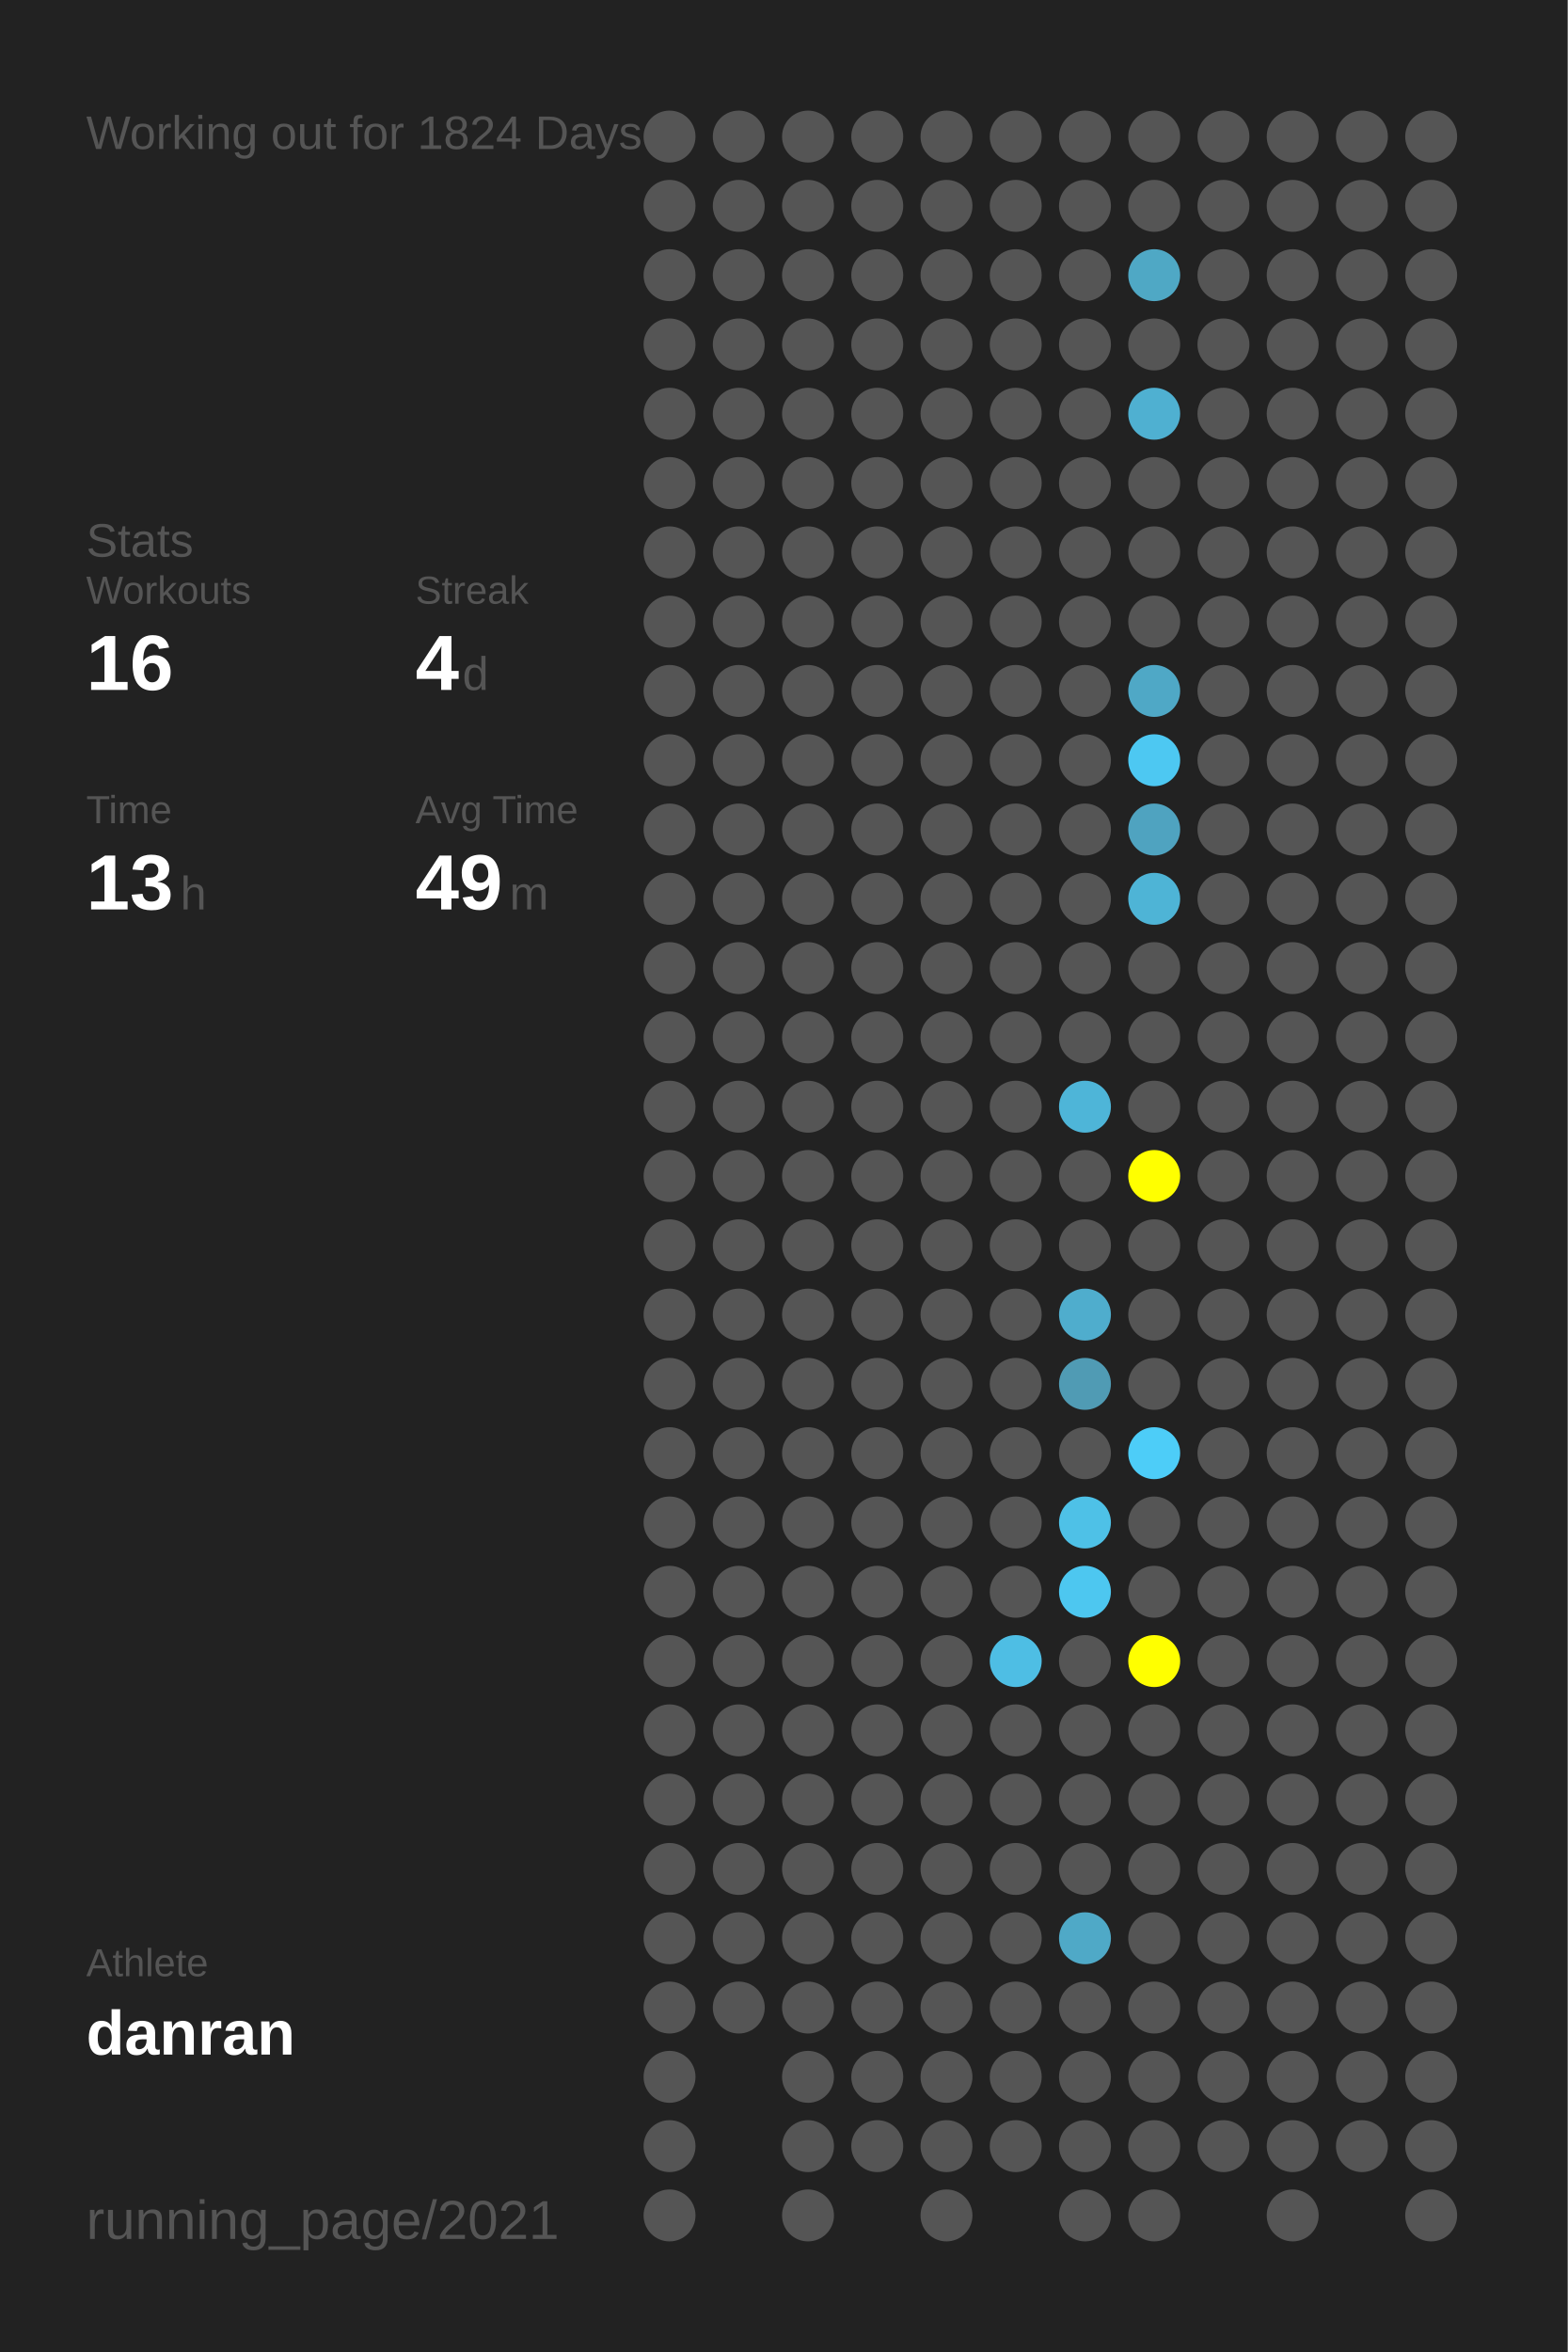
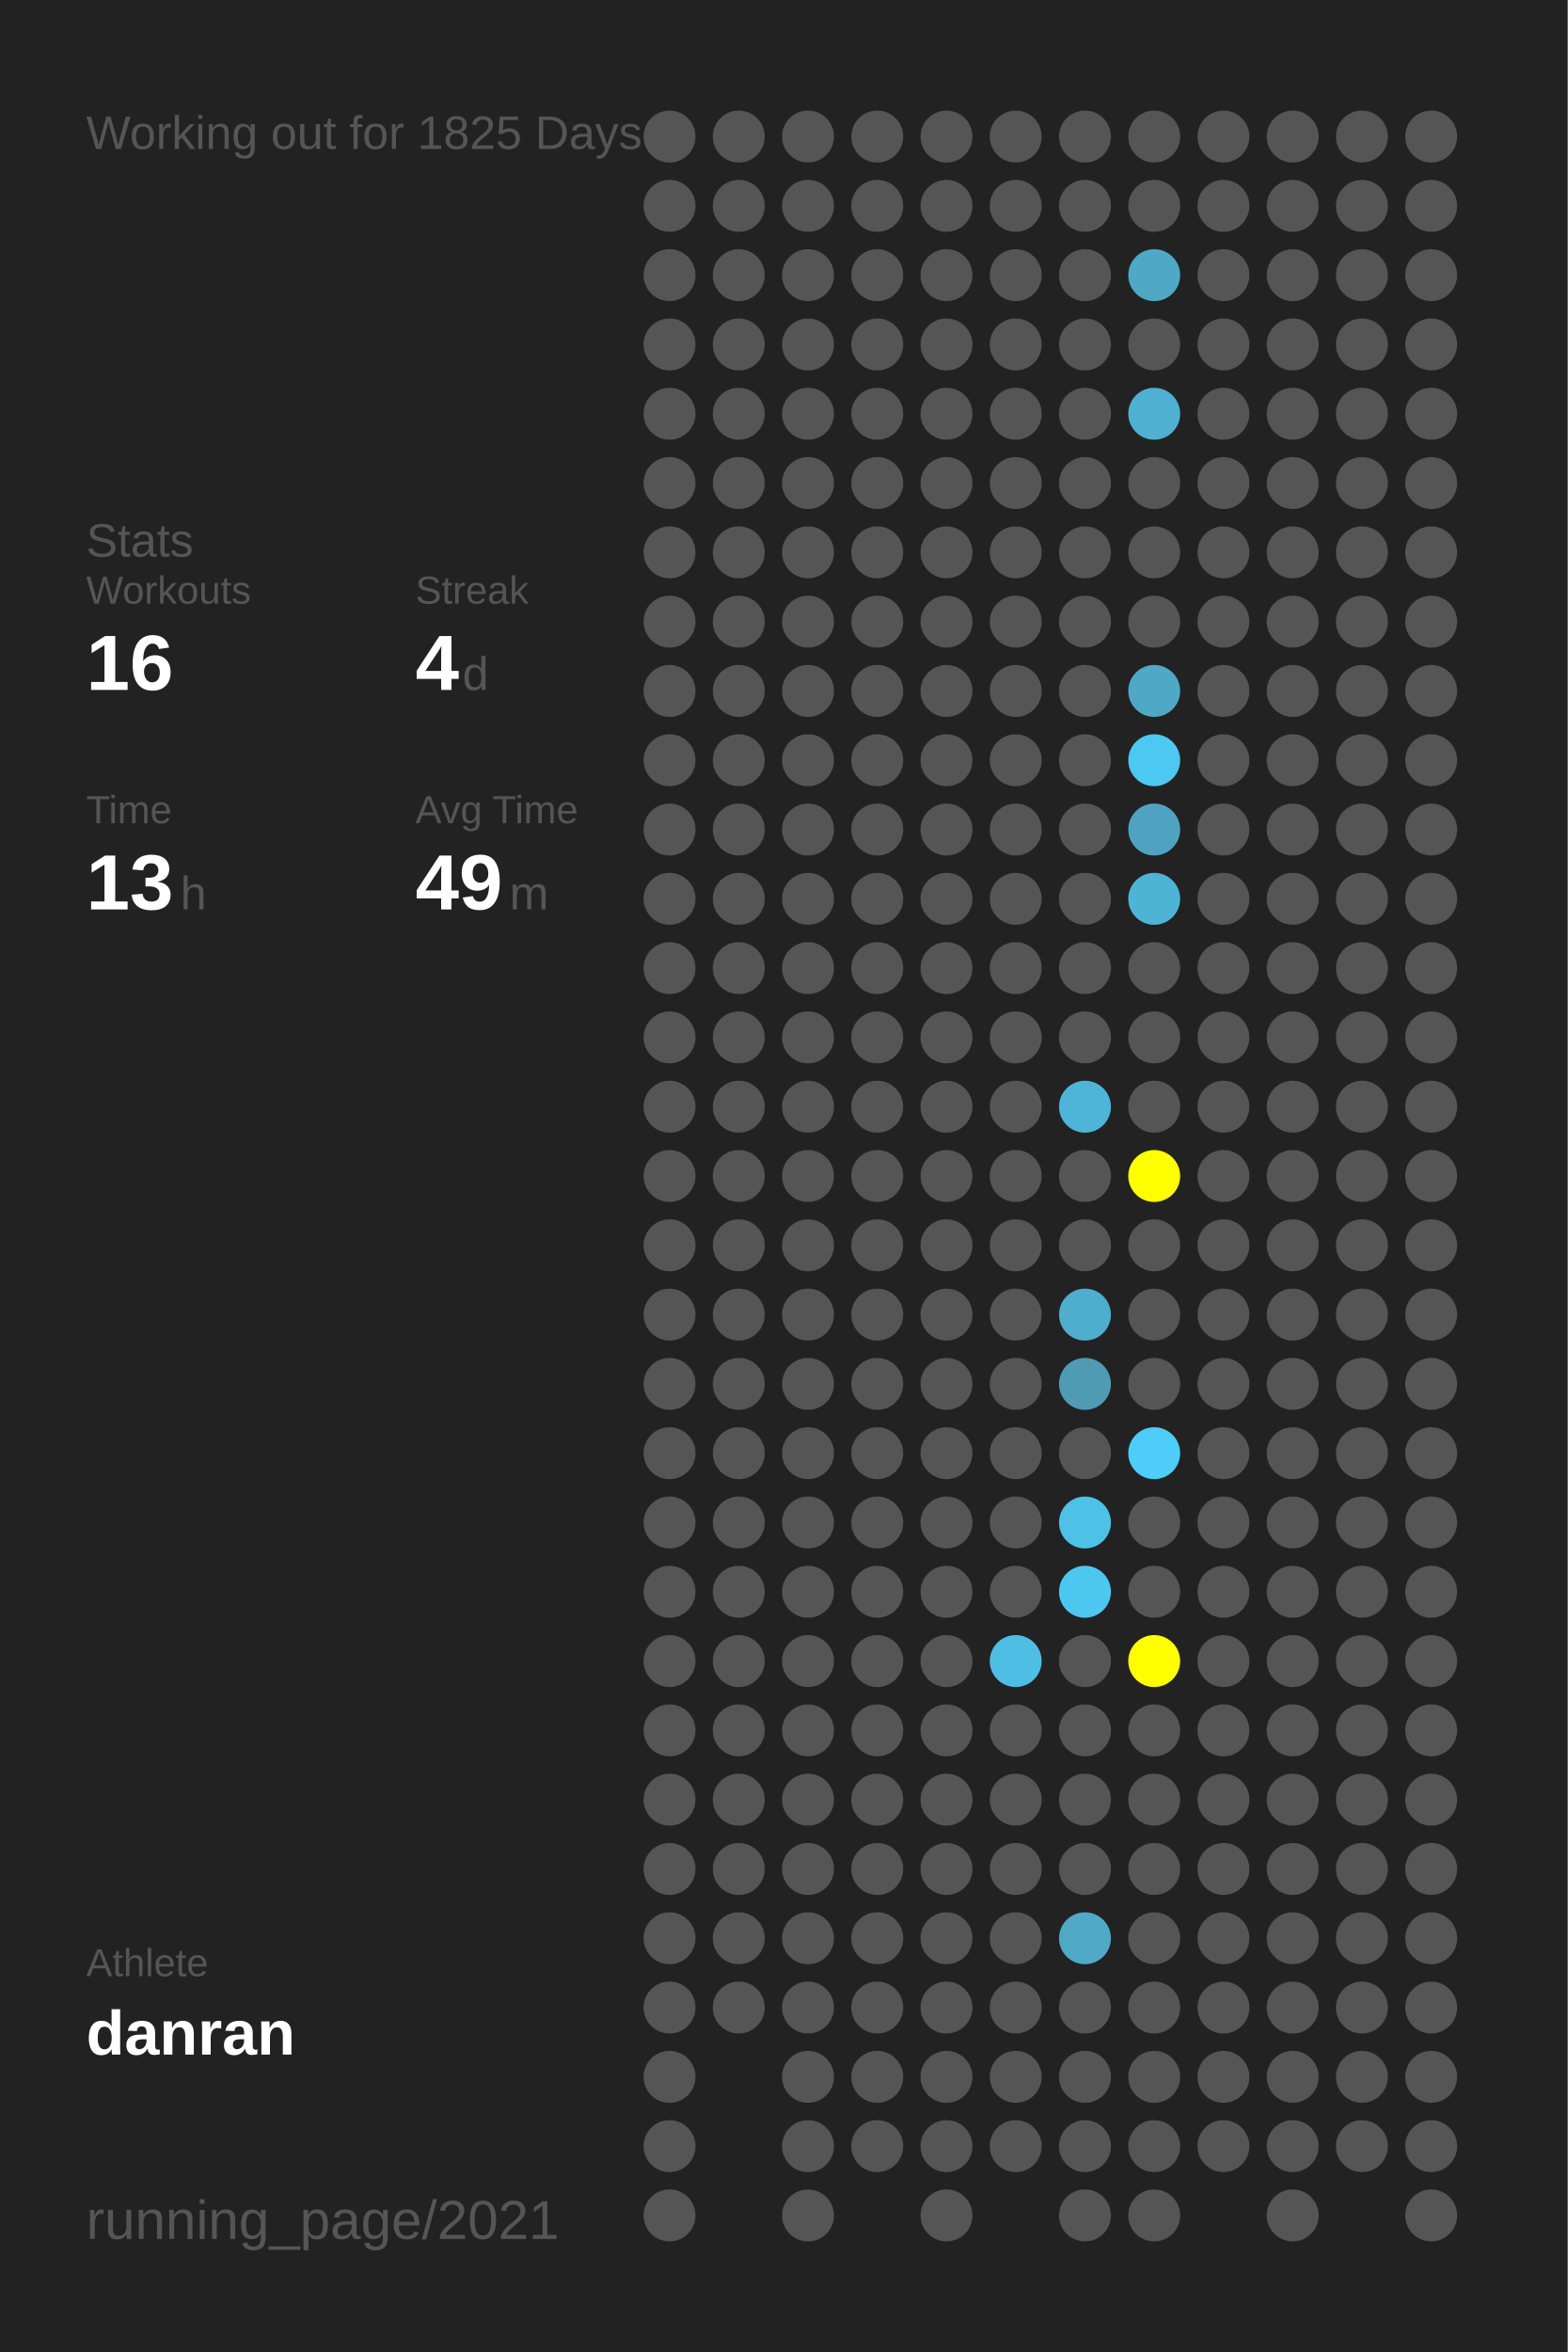
<svg xmlns="http://www.w3.org/2000/svg" baseProfile="full" height="300mm" version="1.1" viewBox="0,0,200,300" width="200mm">
  <defs />
  <rect fill="#222222" height="300" width="200" x="0" y="0" />
-   <text fill="#555555" style="font-size:6px; font-family:Arial;" x="11" y="19">Working out for 1824 Days</text>
+   <text fill="#555555" style="font-size:6px; font-family:Arial;" x="11" y="19">Working out for 1825 Days</text>
  <text fill="#555555" style="font-size:6px; font-family:Arial;" x="11" y="71">Stats</text>
  <text fill="#555555" style="font-size:5px; font-family:Arial;" x="11" y="77">Workouts</text>
  <text fill="#FFFFFF" style="font-size:10px; font-family:Arial; font-weight:bold;" x="11" y="88">16</text>
  <text fill="#555555" style="font-size:5px; font-family:Arial;" x="53" y="77">Streak</text>
  <text fill="#FFFFFF" style="font-size:10px; font-family:Arial; font-weight:bold;" x="53" y="88">4</text>
  <text fill="#555555" style="font-size:6px; font-family:Arial;" x="59" y="88">d</text>
  <text fill="#555555" style="font-size:5px; font-family:Arial;" x="11" y="105">Time</text>
  <text fill="#FFFFFF" style="font-size:10px; font-family:Arial; font-weight:bold;" x="11" y="116">13</text>
  <text fill="#555555" style="font-size:6px; font-family:Arial;" x="23" y="116">h</text>
  <text fill="#555555" style="font-size:5px; font-family:Arial;" x="53" y="105">Avg Time</text>
  <text fill="#FFFFFF" style="font-size:10px; font-family:Arial; font-weight:bold;" x="53" y="116">49</text>
  <text fill="#555555" style="font-size:6px; font-family:Arial;" x="65" y="116">m</text>
  <text fill="#555555" style="font-size:5px; font-family:Arial;" x="11" y="252.065">Athlete</text>
  <text fill="#FFFFFF" style="font-size:8px; font-family:Arial; font-weight:bold;" x="11" y="262.065">danran</text>
  <text fill="#555555" style="font-size:7px; font-family:Arial;" x="11" y="285.581">running_page/2021</text>
  <circle cx="85.417" cy="17.419" fill="#555555" r="3.312" />
  <circle cx="85.417" cy="26.258" fill="#555555" r="3.312" />
  <circle cx="85.417" cy="35.097" fill="#555555" r="3.312" />
  <circle cx="85.417" cy="43.935" fill="#555555" r="3.312" />
  <circle cx="85.417" cy="52.774" fill="#555555" r="3.312" />
  <circle cx="85.417" cy="61.613" fill="#555555" r="3.312" />
  <circle cx="85.417" cy="70.452" fill="#555555" r="3.312" />
  <circle cx="85.417" cy="79.29" fill="#555555" r="3.312" />
  <circle cx="85.417" cy="88.129" fill="#555555" r="3.312" />
  <circle cx="85.417" cy="96.968" fill="#555555" r="3.312" />
  <circle cx="85.417" cy="105.806" fill="#555555" r="3.312" />
  <circle cx="85.417" cy="114.645" fill="#555555" r="3.312" />
  <circle cx="85.417" cy="123.484" fill="#555555" r="3.312" />
  <circle cx="85.417" cy="132.323" fill="#555555" r="3.312" />
  <circle cx="85.417" cy="141.161" fill="#555555" r="3.312" />
  <circle cx="85.417" cy="150" fill="#555555" r="3.312" />
  <circle cx="85.417" cy="158.839" fill="#555555" r="3.312" />
  <circle cx="85.417" cy="167.677" fill="#555555" r="3.312" />
  <circle cx="85.417" cy="176.516" fill="#555555" r="3.312" />
  <circle cx="85.417" cy="185.355" fill="#555555" r="3.312" />
  <circle cx="85.417" cy="194.194" fill="#555555" r="3.312" />
  <circle cx="85.417" cy="203.032" fill="#555555" r="3.312" />
  <circle cx="85.417" cy="211.871" fill="#555555" r="3.312" />
  <circle cx="85.417" cy="220.71" fill="#555555" r="3.312" />
  <circle cx="85.417" cy="229.548" fill="#555555" r="3.312" />
  <circle cx="85.417" cy="238.387" fill="#555555" r="3.312" />
  <circle cx="85.417" cy="247.226" fill="#555555" r="3.312" />
  <circle cx="85.417" cy="256.065" fill="#555555" r="3.312" />
  <circle cx="85.417" cy="264.903" fill="#555555" r="3.312" />
  <circle cx="85.417" cy="273.742" fill="#555555" r="3.312" />
  <circle cx="85.417" cy="282.581" fill="#555555" r="3.312" />
  <circle cx="94.25" cy="17.419" fill="#555555" r="3.312" />
  <circle cx="94.25" cy="26.258" fill="#555555" r="3.312" />
  <circle cx="94.25" cy="35.097" fill="#555555" r="3.312" />
  <circle cx="94.25" cy="43.935" fill="#555555" r="3.312" />
  <circle cx="94.25" cy="52.774" fill="#555555" r="3.312" />
  <circle cx="94.25" cy="61.613" fill="#555555" r="3.312" />
  <circle cx="94.25" cy="70.452" fill="#555555" r="3.312" />
  <circle cx="94.25" cy="79.29" fill="#555555" r="3.312" />
  <circle cx="94.25" cy="88.129" fill="#555555" r="3.312" />
  <circle cx="94.25" cy="96.968" fill="#555555" r="3.312" />
  <circle cx="94.25" cy="105.806" fill="#555555" r="3.312" />
  <circle cx="94.25" cy="114.645" fill="#555555" r="3.312" />
  <circle cx="94.25" cy="123.484" fill="#555555" r="3.312" />
  <circle cx="94.25" cy="132.323" fill="#555555" r="3.312" />
  <circle cx="94.25" cy="141.161" fill="#555555" r="3.312" />
  <circle cx="94.25" cy="150" fill="#555555" r="3.312" />
  <circle cx="94.25" cy="158.839" fill="#555555" r="3.312" />
  <circle cx="94.25" cy="167.677" fill="#555555" r="3.312" />
  <circle cx="94.25" cy="176.516" fill="#555555" r="3.312" />
  <circle cx="94.25" cy="185.355" fill="#555555" r="3.312" />
  <circle cx="94.25" cy="194.194" fill="#555555" r="3.312" />
  <circle cx="94.25" cy="203.032" fill="#555555" r="3.312" />
  <circle cx="94.25" cy="211.871" fill="#555555" r="3.312" />
  <circle cx="94.25" cy="220.71" fill="#555555" r="3.312" />
  <circle cx="94.25" cy="229.548" fill="#555555" r="3.312" />
  <circle cx="94.25" cy="238.387" fill="#555555" r="3.312" />
  <circle cx="94.25" cy="247.226" fill="#555555" r="3.312" />
  <circle cx="94.25" cy="256.065" fill="#555555" r="3.312" />
  <circle cx="103.083" cy="17.419" fill="#555555" r="3.312" />
  <circle cx="103.083" cy="26.258" fill="#555555" r="3.312" />
  <circle cx="103.083" cy="35.097" fill="#555555" r="3.312" />
  <circle cx="103.083" cy="43.935" fill="#555555" r="3.312" />
  <circle cx="103.083" cy="52.774" fill="#555555" r="3.312" />
  <circle cx="103.083" cy="61.613" fill="#555555" r="3.312" />
  <circle cx="103.083" cy="70.452" fill="#555555" r="3.312" />
  <circle cx="103.083" cy="79.29" fill="#555555" r="3.312" />
  <circle cx="103.083" cy="88.129" fill="#555555" r="3.312" />
  <circle cx="103.083" cy="96.968" fill="#555555" r="3.312" />
  <circle cx="103.083" cy="105.806" fill="#555555" r="3.312" />
  <circle cx="103.083" cy="114.645" fill="#555555" r="3.312" />
  <circle cx="103.083" cy="123.484" fill="#555555" r="3.312" />
  <circle cx="103.083" cy="132.323" fill="#555555" r="3.312" />
  <circle cx="103.083" cy="141.161" fill="#555555" r="3.312" />
  <circle cx="103.083" cy="150" fill="#555555" r="3.312" />
  <circle cx="103.083" cy="158.839" fill="#555555" r="3.312" />
  <circle cx="103.083" cy="167.677" fill="#555555" r="3.312" />
  <circle cx="103.083" cy="176.516" fill="#555555" r="3.312" />
  <circle cx="103.083" cy="185.355" fill="#555555" r="3.312" />
  <circle cx="103.083" cy="194.194" fill="#555555" r="3.312" />
  <circle cx="103.083" cy="203.032" fill="#555555" r="3.312" />
  <circle cx="103.083" cy="211.871" fill="#555555" r="3.312" />
  <circle cx="103.083" cy="220.71" fill="#555555" r="3.312" />
  <circle cx="103.083" cy="229.548" fill="#555555" r="3.312" />
  <circle cx="103.083" cy="238.387" fill="#555555" r="3.312" />
  <circle cx="103.083" cy="247.226" fill="#555555" r="3.312" />
  <circle cx="103.083" cy="256.065" fill="#555555" r="3.312" />
  <circle cx="103.083" cy="264.903" fill="#555555" r="3.312" />
  <circle cx="103.083" cy="273.742" fill="#555555" r="3.312" />
  <circle cx="103.083" cy="282.581" fill="#555555" r="3.312" />
  <circle cx="111.917" cy="17.419" fill="#555555" r="3.312" />
  <circle cx="111.917" cy="26.258" fill="#555555" r="3.312" />
  <circle cx="111.917" cy="35.097" fill="#555555" r="3.312" />
  <circle cx="111.917" cy="43.935" fill="#555555" r="3.312" />
  <circle cx="111.917" cy="52.774" fill="#555555" r="3.312" />
  <circle cx="111.917" cy="61.613" fill="#555555" r="3.312" />
  <circle cx="111.917" cy="70.452" fill="#555555" r="3.312" />
  <circle cx="111.917" cy="79.29" fill="#555555" r="3.312" />
  <circle cx="111.917" cy="88.129" fill="#555555" r="3.312" />
  <circle cx="111.917" cy="96.968" fill="#555555" r="3.312" />
  <circle cx="111.917" cy="105.806" fill="#555555" r="3.312" />
  <circle cx="111.917" cy="114.645" fill="#555555" r="3.312" />
  <circle cx="111.917" cy="123.484" fill="#555555" r="3.312" />
  <circle cx="111.917" cy="132.323" fill="#555555" r="3.312" />
  <circle cx="111.917" cy="141.161" fill="#555555" r="3.312" />
  <circle cx="111.917" cy="150" fill="#555555" r="3.312" />
  <circle cx="111.917" cy="158.839" fill="#555555" r="3.312" />
  <circle cx="111.917" cy="167.677" fill="#555555" r="3.312" />
  <circle cx="111.917" cy="176.516" fill="#555555" r="3.312" />
  <circle cx="111.917" cy="185.355" fill="#555555" r="3.312" />
  <circle cx="111.917" cy="194.194" fill="#555555" r="3.312" />
  <circle cx="111.917" cy="203.032" fill="#555555" r="3.312" />
  <circle cx="111.917" cy="211.871" fill="#555555" r="3.312" />
  <circle cx="111.917" cy="220.71" fill="#555555" r="3.312" />
  <circle cx="111.917" cy="229.548" fill="#555555" r="3.312" />
  <circle cx="111.917" cy="238.387" fill="#555555" r="3.312" />
  <circle cx="111.917" cy="247.226" fill="#555555" r="3.312" />
  <circle cx="111.917" cy="256.065" fill="#555555" r="3.312" />
  <circle cx="111.917" cy="264.903" fill="#555555" r="3.312" />
  <circle cx="111.917" cy="273.742" fill="#555555" r="3.312" />
  <circle cx="120.75" cy="17.419" fill="#555555" r="3.312" />
  <circle cx="120.75" cy="26.258" fill="#555555" r="3.312" />
  <circle cx="120.75" cy="35.097" fill="#555555" r="3.312" />
  <circle cx="120.75" cy="43.935" fill="#555555" r="3.312" />
  <circle cx="120.75" cy="52.774" fill="#555555" r="3.312" />
  <circle cx="120.75" cy="61.613" fill="#555555" r="3.312" />
  <circle cx="120.75" cy="70.452" fill="#555555" r="3.312" />
  <circle cx="120.75" cy="79.29" fill="#555555" r="3.312" />
  <circle cx="120.75" cy="88.129" fill="#555555" r="3.312" />
  <circle cx="120.75" cy="96.968" fill="#555555" r="3.312" />
  <circle cx="120.75" cy="105.806" fill="#555555" r="3.312" />
  <circle cx="120.75" cy="114.645" fill="#555555" r="3.312" />
  <circle cx="120.75" cy="123.484" fill="#555555" r="3.312" />
  <circle cx="120.75" cy="132.323" fill="#555555" r="3.312" />
  <circle cx="120.75" cy="141.161" fill="#555555" r="3.312" />
  <circle cx="120.75" cy="150" fill="#555555" r="3.312" />
  <circle cx="120.75" cy="158.839" fill="#555555" r="3.312" />
  <circle cx="120.75" cy="167.677" fill="#555555" r="3.312" />
  <circle cx="120.75" cy="176.516" fill="#555555" r="3.312" />
  <circle cx="120.75" cy="185.355" fill="#555555" r="3.312" />
  <circle cx="120.75" cy="194.194" fill="#555555" r="3.312" />
  <circle cx="120.75" cy="203.032" fill="#555555" r="3.312" />
  <circle cx="120.75" cy="211.871" fill="#555555" r="3.312" />
  <circle cx="120.75" cy="220.71" fill="#555555" r="3.312" />
  <circle cx="120.75" cy="229.548" fill="#555555" r="3.312" />
  <circle cx="120.75" cy="238.387" fill="#555555" r="3.312" />
  <circle cx="120.75" cy="247.226" fill="#555555" r="3.312" />
  <circle cx="120.75" cy="256.065" fill="#555555" r="3.312" />
  <circle cx="120.75" cy="264.903" fill="#555555" r="3.312" />
  <circle cx="120.75" cy="273.742" fill="#555555" r="3.312" />
  <circle cx="120.75" cy="282.581" fill="#555555" r="3.312" />
  <circle cx="129.583" cy="17.419" fill="#555555" r="3.312" />
  <circle cx="129.583" cy="26.258" fill="#555555" r="3.312" />
  <circle cx="129.583" cy="35.097" fill="#555555" r="3.312" />
  <circle cx="129.583" cy="43.935" fill="#555555" r="3.312" />
  <circle cx="129.583" cy="52.774" fill="#555555" r="3.312" />
  <circle cx="129.583" cy="61.613" fill="#555555" r="3.312" />
  <circle cx="129.583" cy="70.452" fill="#555555" r="3.312" />
  <circle cx="129.583" cy="79.29" fill="#555555" r="3.312" />
  <circle cx="129.583" cy="88.129" fill="#555555" r="3.312" />
  <circle cx="129.583" cy="96.968" fill="#555555" r="3.312" />
  <circle cx="129.583" cy="105.806" fill="#555555" r="3.312" />
  <circle cx="129.583" cy="114.645" fill="#555555" r="3.312" />
  <circle cx="129.583" cy="123.484" fill="#555555" r="3.312" />
  <circle cx="129.583" cy="132.323" fill="#555555" r="3.312" />
  <circle cx="129.583" cy="141.161" fill="#555555" r="3.312" />
  <circle cx="129.583" cy="150" fill="#555555" r="3.312" />
  <circle cx="129.583" cy="158.839" fill="#555555" r="3.312" />
  <circle cx="129.583" cy="167.677" fill="#555555" r="3.312" />
  <circle cx="129.583" cy="176.516" fill="#555555" r="3.312" />
  <circle cx="129.583" cy="185.355" fill="#555555" r="3.312" />
  <circle cx="129.583" cy="194.194" fill="#555555" r="3.312" />
  <circle cx="129.583" cy="203.032" fill="#555555" r="3.312" />
  <circle cx="129.583" cy="211.871" fill="#4ebee4" r="3.312" />
  <circle cx="129.583" cy="220.71" fill="#555555" r="3.312" />
  <circle cx="129.583" cy="229.548" fill="#555555" r="3.312" />
  <circle cx="129.583" cy="238.387" fill="#555555" r="3.312" />
  <circle cx="129.583" cy="247.226" fill="#555555" r="3.312" />
  <circle cx="129.583" cy="256.065" fill="#555555" r="3.312" />
  <circle cx="129.583" cy="264.903" fill="#555555" r="3.312" />
  <circle cx="129.583" cy="273.742" fill="#555555" r="3.312" />
  <circle cx="138.417" cy="17.419" fill="#555555" r="3.312" />
  <circle cx="138.417" cy="26.258" fill="#555555" r="3.312" />
  <circle cx="138.417" cy="35.097" fill="#555555" r="3.312" />
  <circle cx="138.417" cy="43.935" fill="#555555" r="3.312" />
  <circle cx="138.417" cy="52.774" fill="#555555" r="3.312" />
  <circle cx="138.417" cy="61.613" fill="#555555" r="3.312" />
  <circle cx="138.417" cy="70.452" fill="#555555" r="3.312" />
  <circle cx="138.417" cy="79.29" fill="#555555" r="3.312" />
  <circle cx="138.417" cy="88.129" fill="#555555" r="3.312" />
  <circle cx="138.417" cy="96.968" fill="#555555" r="3.312" />
  <circle cx="138.417" cy="105.806" fill="#555555" r="3.312" />
  <circle cx="138.417" cy="114.645" fill="#555555" r="3.312" />
  <circle cx="138.417" cy="123.484" fill="#555555" r="3.312" />
  <circle cx="138.417" cy="132.323" fill="#555555" r="3.312" />
  <circle cx="138.417" cy="141.161" fill="#4eb5d8" r="3.312" />
  <circle cx="138.417" cy="150" fill="#555555" r="3.312" />
  <circle cx="138.417" cy="158.839" fill="#555555" r="3.312" />
  <circle cx="138.417" cy="167.677" fill="#4fadcd" r="3.312" />
  <circle cx="138.417" cy="176.516" fill="#509bb4" r="3.312" />
  <circle cx="138.417" cy="185.355" fill="#555555" r="3.312" />
  <circle cx="138.417" cy="194.194" fill="#4ec1e7" r="3.312" />
  <circle cx="138.417" cy="203.032" fill="#4dc7f0" r="3.312" />
  <circle cx="138.417" cy="211.871" fill="#555555" r="3.312" />
  <circle cx="138.417" cy="220.71" fill="#555555" r="3.312" />
  <circle cx="138.417" cy="229.548" fill="#555555" r="3.312" />
  <circle cx="138.417" cy="238.387" fill="#555555" r="3.312" />
  <circle cx="138.417" cy="247.226" fill="#4fa9c7" r="3.312" />
  <circle cx="138.417" cy="256.065" fill="#555555" r="3.312" />
  <circle cx="138.417" cy="264.903" fill="#555555" r="3.312" />
  <circle cx="138.417" cy="273.742" fill="#555555" r="3.312" />
  <circle cx="138.417" cy="282.581" fill="#555555" r="3.312" />
  <circle cx="147.25" cy="17.419" fill="#555555" r="3.312" />
  <circle cx="147.25" cy="26.258" fill="#555555" r="3.312" />
  <circle cx="147.25" cy="35.097" fill="#4fa8c5" r="3.312" />
  <circle cx="147.25" cy="43.935" fill="#555555" r="3.312" />
  <circle cx="147.25" cy="52.774" fill="#4fb0d1" r="3.312" />
  <circle cx="147.25" cy="61.613" fill="#555555" r="3.312" />
  <circle cx="147.25" cy="70.452" fill="#555555" r="3.312" />
  <circle cx="147.25" cy="79.29" fill="#555555" r="3.312" />
  <circle cx="147.25" cy="88.129" fill="#4fa8c6" r="3.312" />
  <circle cx="147.25" cy="96.968" fill="#4dc8f2" r="3.312" />
  <circle cx="147.25" cy="105.806" fill="#4fa3c0" r="3.312" />
  <circle cx="147.25" cy="114.645" fill="#4eb4d6" r="3.312" />
  <circle cx="147.25" cy="123.484" fill="#555555" r="3.312" />
  <circle cx="147.25" cy="132.323" fill="#555555" r="3.312" />
  <circle cx="147.25" cy="141.161" fill="#555555" r="3.312" />
  <circle cx="147.25" cy="150" fill="#FFFF00" r="3.312" />
  <circle cx="147.25" cy="158.839" fill="#555555" r="3.312" />
  <circle cx="147.25" cy="167.677" fill="#555555" r="3.312" />
  <circle cx="147.25" cy="176.516" fill="#555555" r="3.312" />
  <circle cx="147.25" cy="185.355" fill="#4dcdf8" r="3.312" />
  <circle cx="147.25" cy="194.194" fill="#555555" r="3.312" />
  <circle cx="147.25" cy="203.032" fill="#555555" r="3.312" />
  <circle cx="147.25" cy="211.871" fill="#FFFF00" r="3.312" />
  <circle cx="147.25" cy="220.71" fill="#555555" r="3.312" />
  <circle cx="147.25" cy="229.548" fill="#555555" r="3.312" />
  <circle cx="147.25" cy="238.387" fill="#555555" r="3.312" />
  <circle cx="147.25" cy="247.226" fill="#555555" r="3.312" />
  <circle cx="147.25" cy="256.065" fill="#555555" r="3.312" />
  <circle cx="147.25" cy="264.903" fill="#555555" r="3.312" />
  <circle cx="147.25" cy="273.742" fill="#555555" r="3.312" />
  <circle cx="147.25" cy="282.581" fill="#555555" r="3.312" />
  <circle cx="156.083" cy="17.419" fill="#555555" r="3.312" />
  <circle cx="156.083" cy="26.258" fill="#555555" r="3.312" />
  <circle cx="156.083" cy="35.097" fill="#555555" r="3.312" />
  <circle cx="156.083" cy="43.935" fill="#555555" r="3.312" />
  <circle cx="156.083" cy="52.774" fill="#555555" r="3.312" />
  <circle cx="156.083" cy="61.613" fill="#555555" r="3.312" />
  <circle cx="156.083" cy="70.452" fill="#555555" r="3.312" />
  <circle cx="156.083" cy="79.29" fill="#555555" r="3.312" />
  <circle cx="156.083" cy="88.129" fill="#555555" r="3.312" />
  <circle cx="156.083" cy="96.968" fill="#555555" r="3.312" />
  <circle cx="156.083" cy="105.806" fill="#555555" r="3.312" />
  <circle cx="156.083" cy="114.645" fill="#555555" r="3.312" />
  <circle cx="156.083" cy="123.484" fill="#555555" r="3.312" />
  <circle cx="156.083" cy="132.323" fill="#555555" r="3.312" />
  <circle cx="156.083" cy="141.161" fill="#555555" r="3.312" />
  <circle cx="156.083" cy="150" fill="#555555" r="3.312" />
  <circle cx="156.083" cy="158.839" fill="#555555" r="3.312" />
  <circle cx="156.083" cy="167.677" fill="#555555" r="3.312" />
  <circle cx="156.083" cy="176.516" fill="#555555" r="3.312" />
  <circle cx="156.083" cy="185.355" fill="#555555" r="3.312" />
  <circle cx="156.083" cy="194.194" fill="#555555" r="3.312" />
  <circle cx="156.083" cy="203.032" fill="#555555" r="3.312" />
  <circle cx="156.083" cy="211.871" fill="#555555" r="3.312" />
  <circle cx="156.083" cy="220.71" fill="#555555" r="3.312" />
  <circle cx="156.083" cy="229.548" fill="#555555" r="3.312" />
  <circle cx="156.083" cy="238.387" fill="#555555" r="3.312" />
  <circle cx="156.083" cy="247.226" fill="#555555" r="3.312" />
  <circle cx="156.083" cy="256.065" fill="#555555" r="3.312" />
  <circle cx="156.083" cy="264.903" fill="#555555" r="3.312" />
  <circle cx="156.083" cy="273.742" fill="#555555" r="3.312" />
  <circle cx="164.917" cy="17.419" fill="#555555" r="3.312" />
  <circle cx="164.917" cy="26.258" fill="#555555" r="3.312" />
  <circle cx="164.917" cy="35.097" fill="#555555" r="3.312" />
  <circle cx="164.917" cy="43.935" fill="#555555" r="3.312" />
  <circle cx="164.917" cy="52.774" fill="#555555" r="3.312" />
  <circle cx="164.917" cy="61.613" fill="#555555" r="3.312" />
  <circle cx="164.917" cy="70.452" fill="#555555" r="3.312" />
  <circle cx="164.917" cy="79.29" fill="#555555" r="3.312" />
  <circle cx="164.917" cy="88.129" fill="#555555" r="3.312" />
  <circle cx="164.917" cy="96.968" fill="#555555" r="3.312" />
  <circle cx="164.917" cy="105.806" fill="#555555" r="3.312" />
  <circle cx="164.917" cy="114.645" fill="#555555" r="3.312" />
  <circle cx="164.917" cy="123.484" fill="#555555" r="3.312" />
  <circle cx="164.917" cy="132.323" fill="#555555" r="3.312" />
  <circle cx="164.917" cy="141.161" fill="#555555" r="3.312" />
  <circle cx="164.917" cy="150" fill="#555555" r="3.312" />
  <circle cx="164.917" cy="158.839" fill="#555555" r="3.312" />
  <circle cx="164.917" cy="167.677" fill="#555555" r="3.312" />
  <circle cx="164.917" cy="176.516" fill="#555555" r="3.312" />
  <circle cx="164.917" cy="185.355" fill="#555555" r="3.312" />
  <circle cx="164.917" cy="194.194" fill="#555555" r="3.312" />
  <circle cx="164.917" cy="203.032" fill="#555555" r="3.312" />
  <circle cx="164.917" cy="211.871" fill="#555555" r="3.312" />
  <circle cx="164.917" cy="220.71" fill="#555555" r="3.312" />
  <circle cx="164.917" cy="229.548" fill="#555555" r="3.312" />
  <circle cx="164.917" cy="238.387" fill="#555555" r="3.312" />
  <circle cx="164.917" cy="247.226" fill="#555555" r="3.312" />
  <circle cx="164.917" cy="256.065" fill="#555555" r="3.312" />
  <circle cx="164.917" cy="264.903" fill="#555555" r="3.312" />
  <circle cx="164.917" cy="273.742" fill="#555555" r="3.312" />
  <circle cx="164.917" cy="282.581" fill="#555555" r="3.312" />
  <circle cx="173.75" cy="17.419" fill="#555555" r="3.312" />
  <circle cx="173.75" cy="26.258" fill="#555555" r="3.312" />
  <circle cx="173.75" cy="35.097" fill="#555555" r="3.312" />
  <circle cx="173.75" cy="43.935" fill="#555555" r="3.312" />
  <circle cx="173.75" cy="52.774" fill="#555555" r="3.312" />
  <circle cx="173.75" cy="61.613" fill="#555555" r="3.312" />
  <circle cx="173.75" cy="70.452" fill="#555555" r="3.312" />
  <circle cx="173.75" cy="79.29" fill="#555555" r="3.312" />
  <circle cx="173.75" cy="88.129" fill="#555555" r="3.312" />
  <circle cx="173.75" cy="96.968" fill="#555555" r="3.312" />
  <circle cx="173.75" cy="105.806" fill="#555555" r="3.312" />
  <circle cx="173.75" cy="114.645" fill="#555555" r="3.312" />
  <circle cx="173.75" cy="123.484" fill="#555555" r="3.312" />
  <circle cx="173.75" cy="132.323" fill="#555555" r="3.312" />
  <circle cx="173.75" cy="141.161" fill="#555555" r="3.312" />
  <circle cx="173.75" cy="150" fill="#555555" r="3.312" />
  <circle cx="173.75" cy="158.839" fill="#555555" r="3.312" />
  <circle cx="173.75" cy="167.677" fill="#555555" r="3.312" />
  <circle cx="173.75" cy="176.516" fill="#555555" r="3.312" />
  <circle cx="173.75" cy="185.355" fill="#555555" r="3.312" />
  <circle cx="173.75" cy="194.194" fill="#555555" r="3.312" />
  <circle cx="173.75" cy="203.032" fill="#555555" r="3.312" />
  <circle cx="173.75" cy="211.871" fill="#555555" r="3.312" />
  <circle cx="173.75" cy="220.71" fill="#555555" r="3.312" />
  <circle cx="173.75" cy="229.548" fill="#555555" r="3.312" />
  <circle cx="173.75" cy="238.387" fill="#555555" r="3.312" />
  <circle cx="173.75" cy="247.226" fill="#555555" r="3.312" />
  <circle cx="173.75" cy="256.065" fill="#555555" r="3.312" />
  <circle cx="173.75" cy="264.903" fill="#555555" r="3.312" />
  <circle cx="173.75" cy="273.742" fill="#555555" r="3.312" />
  <circle cx="182.583" cy="17.419" fill="#555555" r="3.312" />
  <circle cx="182.583" cy="26.258" fill="#555555" r="3.312" />
  <circle cx="182.583" cy="35.097" fill="#555555" r="3.312" />
  <circle cx="182.583" cy="43.935" fill="#555555" r="3.312" />
  <circle cx="182.583" cy="52.774" fill="#555555" r="3.312" />
  <circle cx="182.583" cy="61.613" fill="#555555" r="3.312" />
  <circle cx="182.583" cy="70.452" fill="#555555" r="3.312" />
  <circle cx="182.583" cy="79.29" fill="#555555" r="3.312" />
  <circle cx="182.583" cy="88.129" fill="#555555" r="3.312" />
  <circle cx="182.583" cy="96.968" fill="#555555" r="3.312" />
  <circle cx="182.583" cy="105.806" fill="#555555" r="3.312" />
  <circle cx="182.583" cy="114.645" fill="#555555" r="3.312" />
  <circle cx="182.583" cy="123.484" fill="#555555" r="3.312" />
  <circle cx="182.583" cy="132.323" fill="#555555" r="3.312" />
  <circle cx="182.583" cy="141.161" fill="#555555" r="3.312" />
  <circle cx="182.583" cy="150" fill="#555555" r="3.312" />
  <circle cx="182.583" cy="158.839" fill="#555555" r="3.312" />
  <circle cx="182.583" cy="167.677" fill="#555555" r="3.312" />
  <circle cx="182.583" cy="176.516" fill="#555555" r="3.312" />
  <circle cx="182.583" cy="185.355" fill="#555555" r="3.312" />
  <circle cx="182.583" cy="194.194" fill="#555555" r="3.312" />
  <circle cx="182.583" cy="203.032" fill="#555555" r="3.312" />
  <circle cx="182.583" cy="211.871" fill="#555555" r="3.312" />
  <circle cx="182.583" cy="220.71" fill="#555555" r="3.312" />
  <circle cx="182.583" cy="229.548" fill="#555555" r="3.312" />
  <circle cx="182.583" cy="238.387" fill="#555555" r="3.312" />
  <circle cx="182.583" cy="247.226" fill="#555555" r="3.312" />
  <circle cx="182.583" cy="256.065" fill="#555555" r="3.312" />
  <circle cx="182.583" cy="264.903" fill="#555555" r="3.312" />
  <circle cx="182.583" cy="273.742" fill="#555555" r="3.312" />
  <circle cx="182.583" cy="282.581" fill="#555555" r="3.312" />
</svg>
